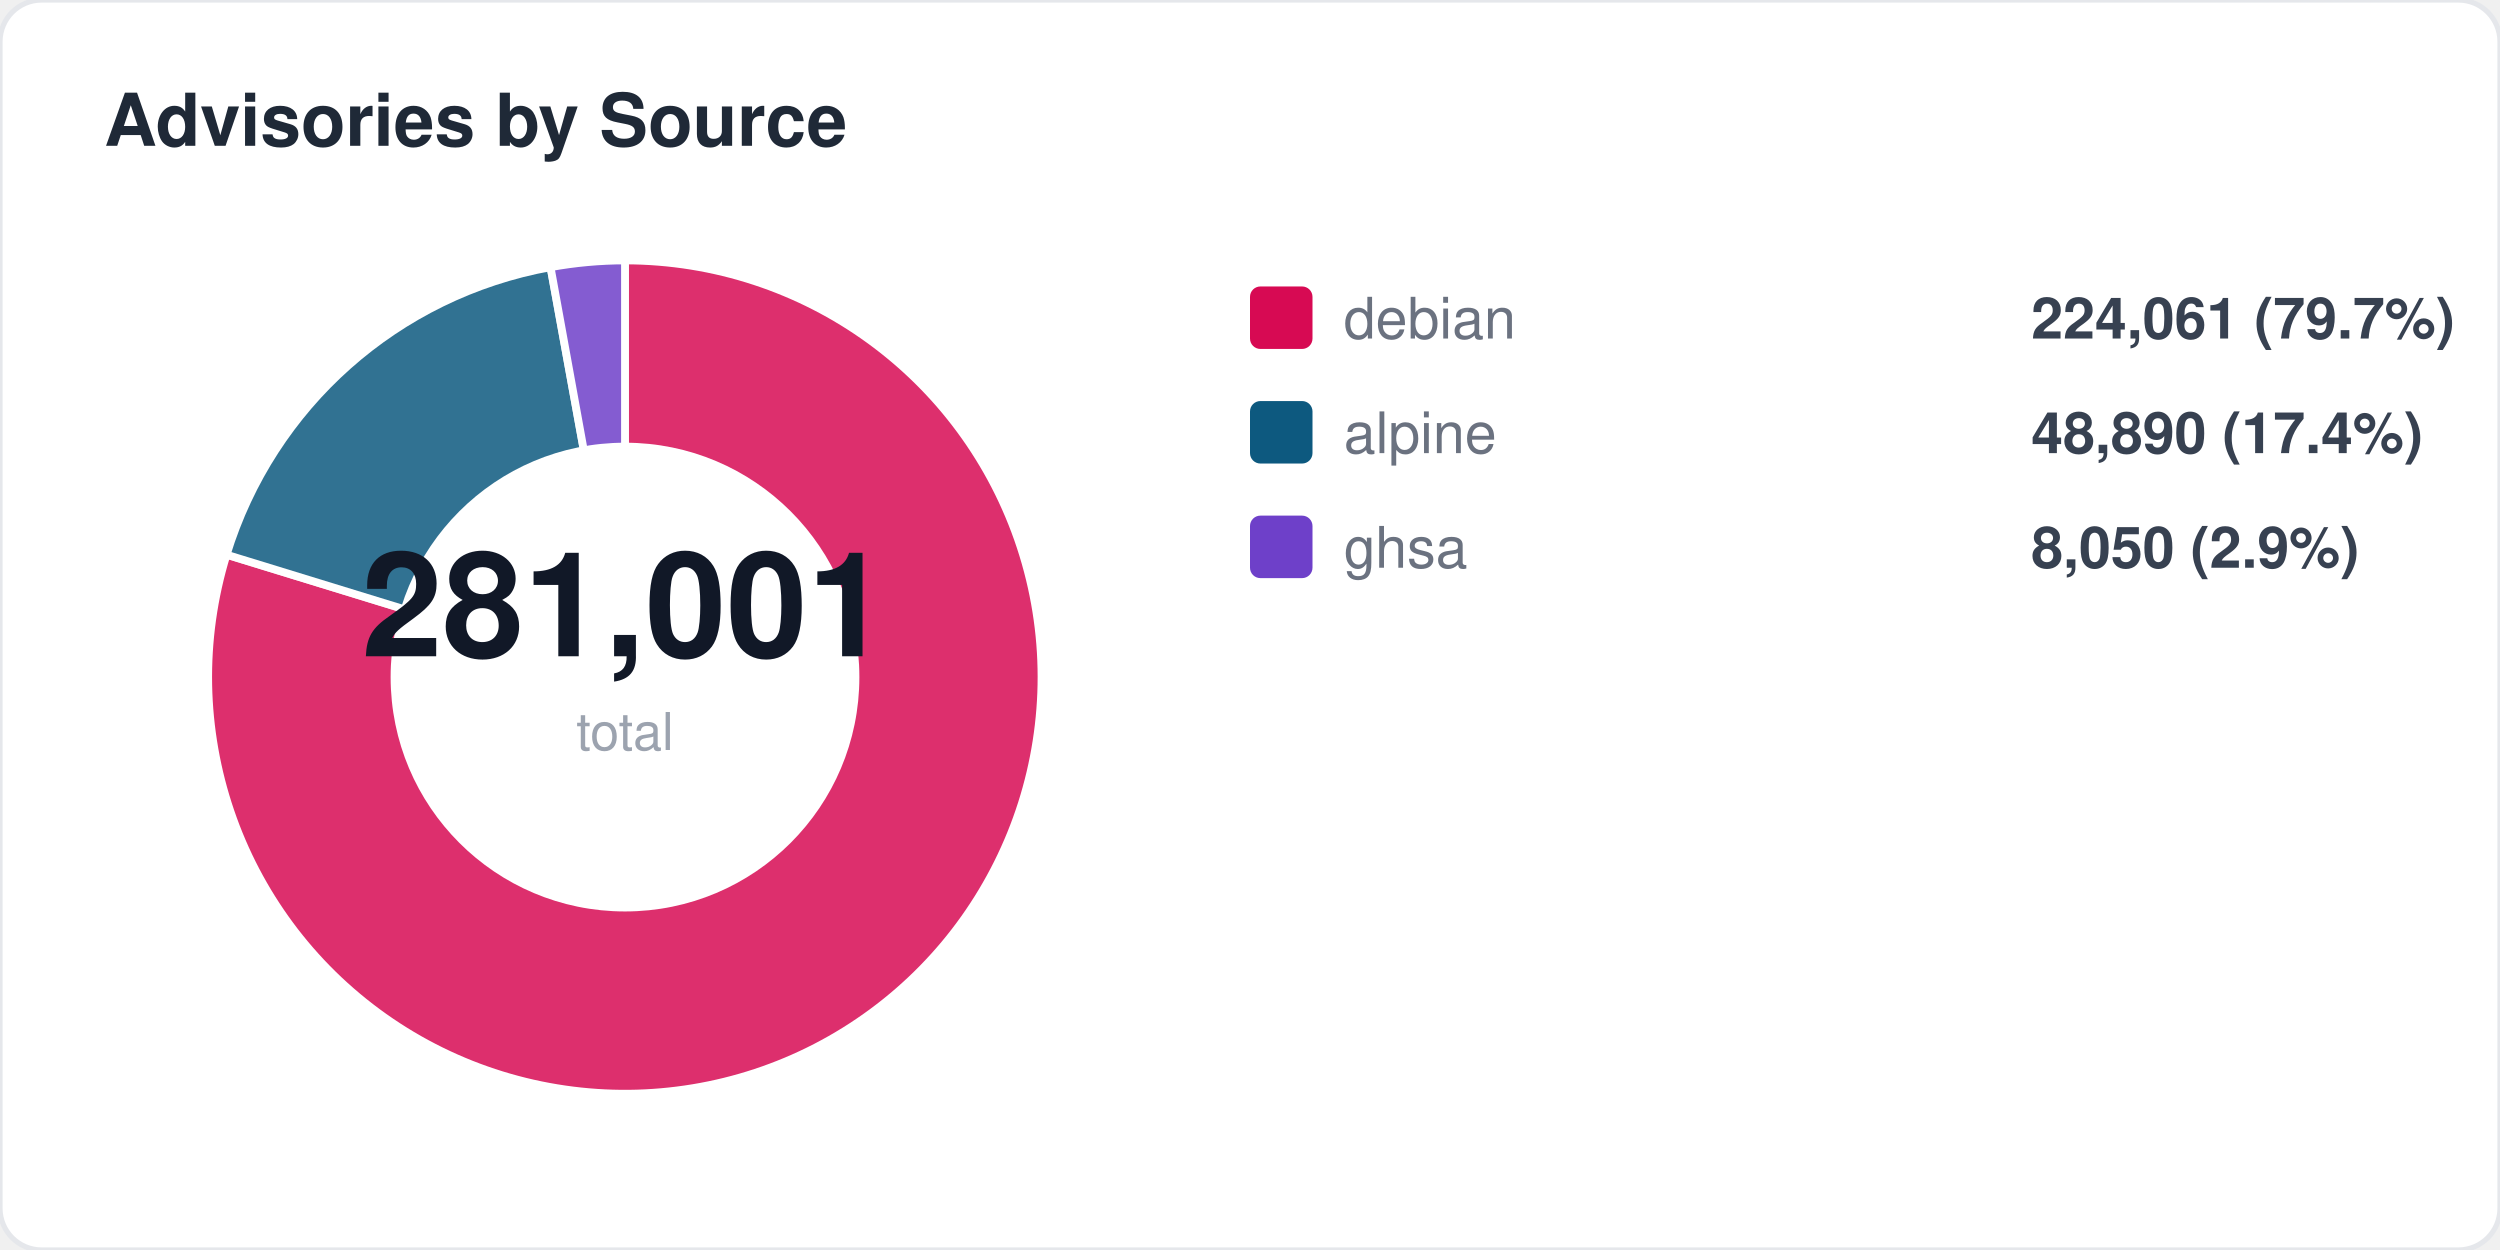
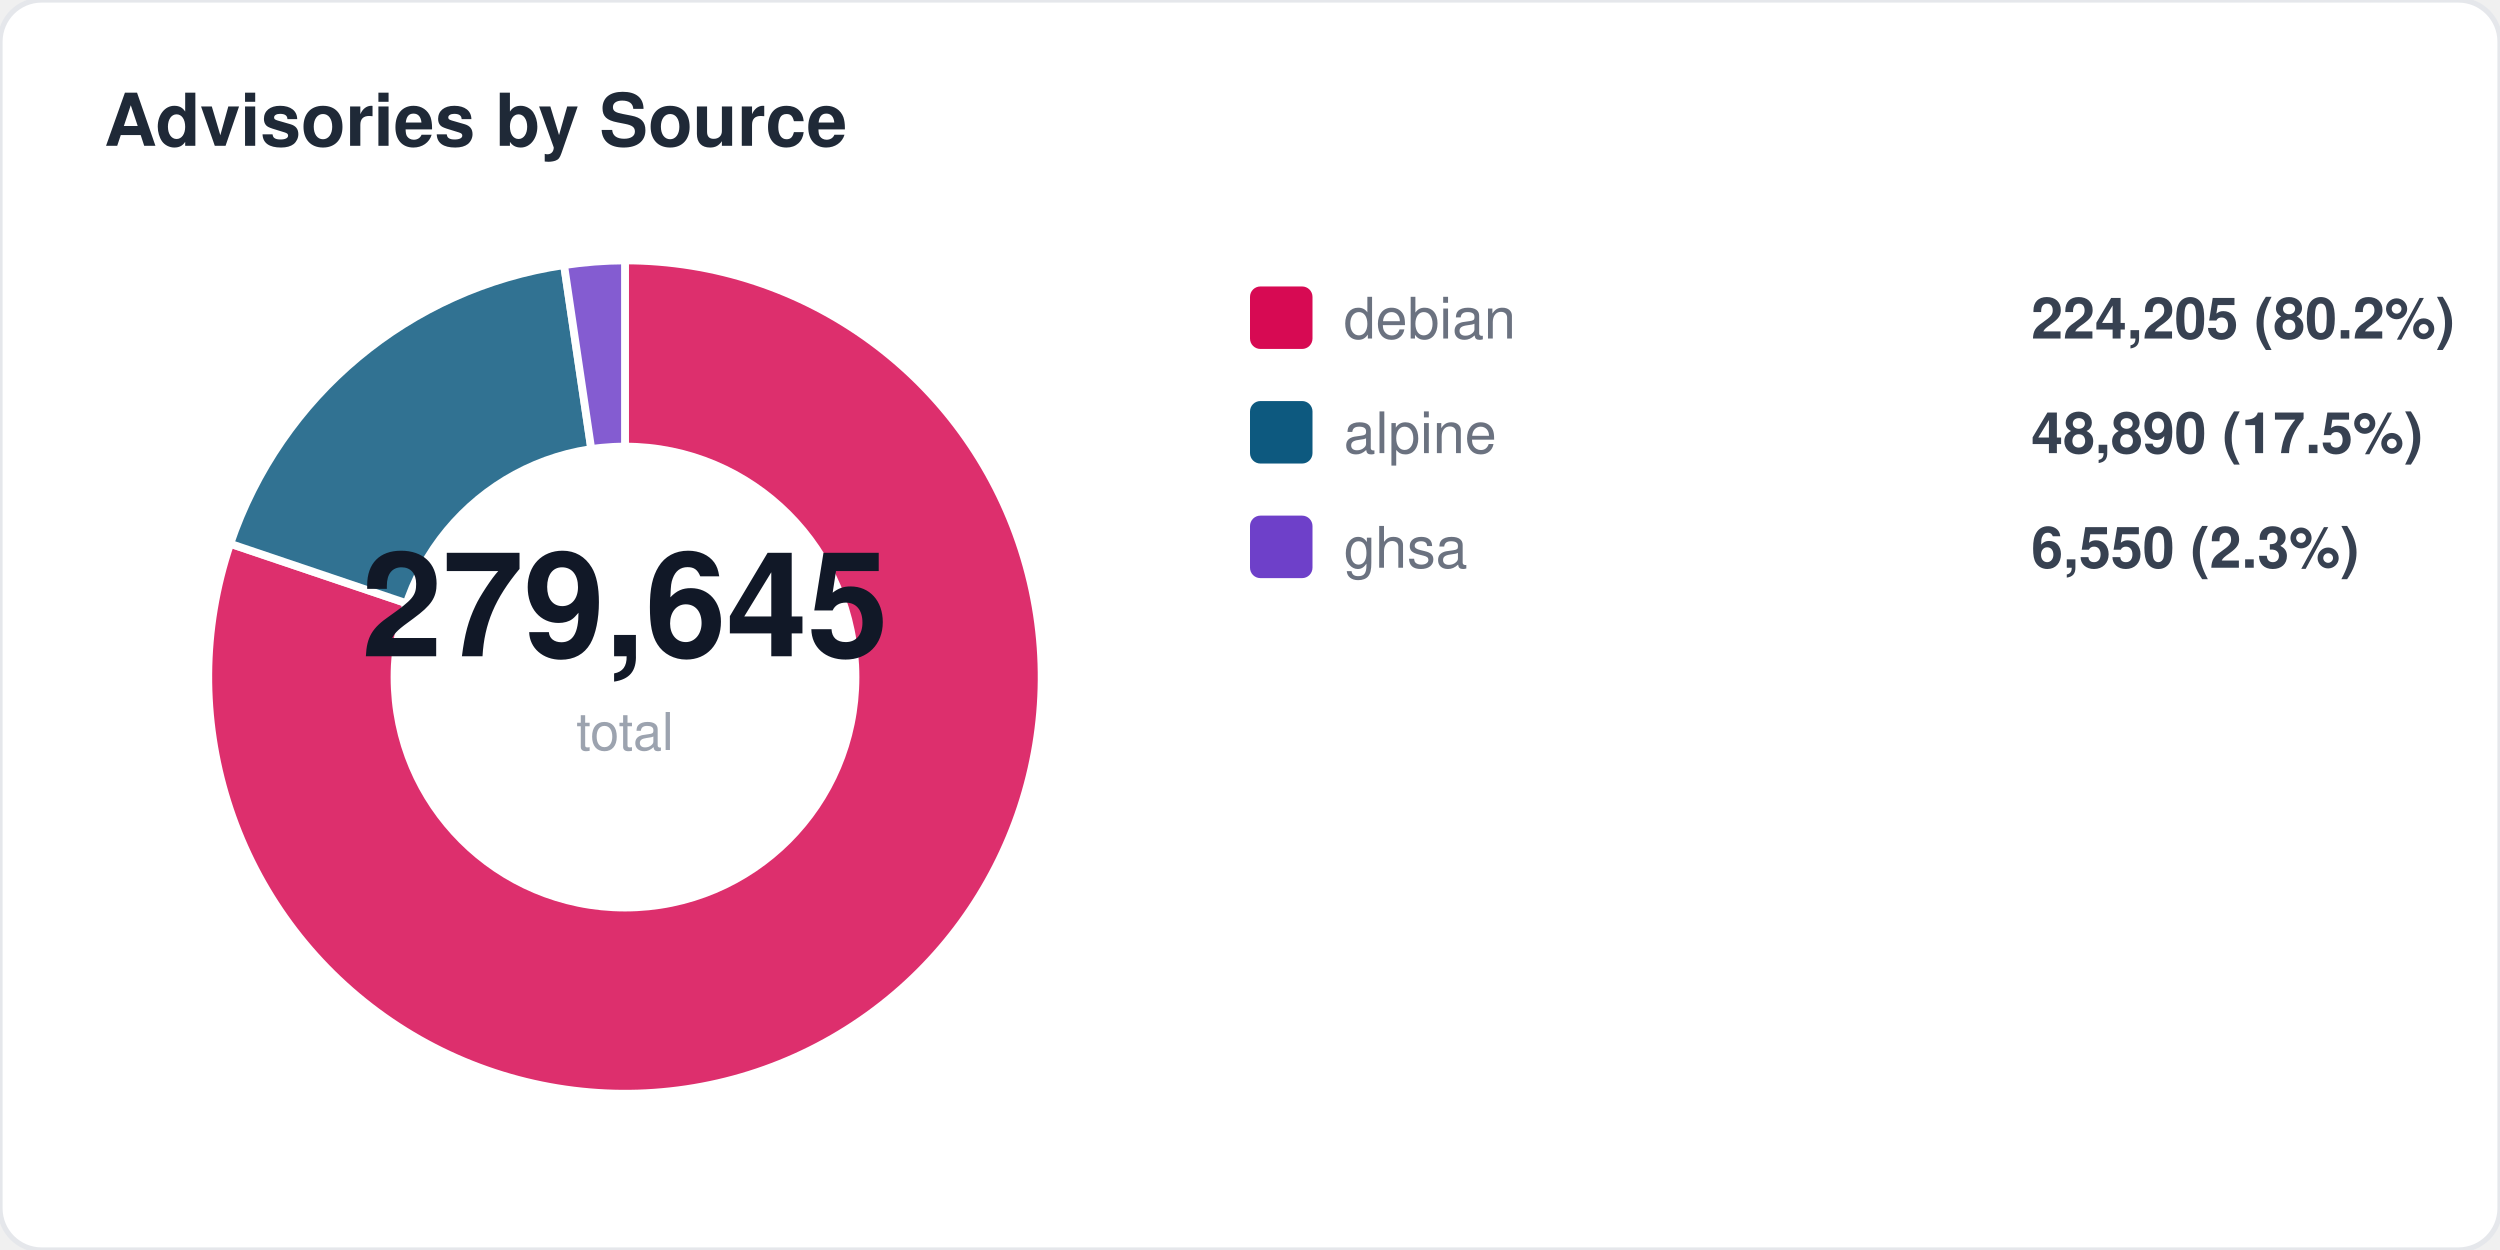
<svg xmlns="http://www.w3.org/2000/svg" width="480" height="240" viewBox="0 0 480 240" fill="none">
  <style>
  text { font-family: -apple-system, BlinkMacSystemFont, "Segoe UI", Helvetica, Arial, sans-serif; }
  .title { font-size: 14px; font-weight: 700; fill: #1f2937; }
  .label { font-size: 11px; fill: #6b7280; }
  .value { font-size: 11px; font-weight: 600; fill: #374151; }
  .big-number { font-size: 28px; font-weight: 800; fill: #111827; }
  .sub { font-size: 10px; fill: #9ca3af; }
</style>
  <rect width="480" height="240" rx="8" fill="#ffffff" stroke="#e5e7eb" stroke-width="1" />
  <text x="20" y="28" class="title">Advisories by Source</text>
-   <path d="M 120 130 L 120.0 50.0 A 80 80 0 1 1 43.5 106.5 Z" fill="#d70a53" opacity="0.85" stroke="#fff" stroke-width="1.5" />
-   <path d="M 120 130 L 43.5 106.5 A 80 80 0 0 1 105.7 51.3 Z" fill="#0d597f" opacity="0.85" stroke="#fff" stroke-width="1.5" />
-   <path d="M 120 130 L 105.7 51.3 A 80 80 0 0 1 120.0 50.0 Z" fill="#6e40c9" opacity="0.85" stroke="#fff" stroke-width="1.5" />
+   <path d="M 120 130 L 120.0 50.0 A 80 80 0 1 1 44.2 104.4 Z" fill="#d70a53" opacity="0.85" stroke="#fff" stroke-width="1.5" />
+   <path d="M 120 130 L 44.2 104.4 A 80 80 0 0 1 108.3 50.9 Z" fill="#0d597f" opacity="0.85" stroke="#fff" stroke-width="1.5" />
+   <path d="M 120 130 L 108.3 50.9 A 80 80 0 0 1 120.0 50.0 Z" fill="#6e40c9" opacity="0.85" stroke="#fff" stroke-width="1.5" />
  <circle cx="120" cy="130" r="45" fill="#ffffff" />
-   <text x="120" y="126" text-anchor="middle" class="big-number">281,001</text>
+   <text x="120" y="126" text-anchor="middle" class="big-number">279,645</text>
  <text x="120" y="144" text-anchor="middle" class="sub">total</text>
  <rect x="240" y="55" width="12" height="12" rx="2" fill="#d70a53" />
  <text x="258" y="65" class="label">debian</text>
-   <text x="390" y="65" class="value">224,061 (79.7%)</text>
+   <text x="390" y="65" class="value">224,205 (80.2%)</text>
  <rect x="240" y="77" width="12" height="12" rx="2" fill="#0d597f" />
  <text x="258" y="87" class="label">alpine</text>
-   <text x="390" y="87" class="value">48,890 (17.4%)</text>
+   <text x="390" y="87" class="value">48,890 (17.5%)</text>
  <rect x="240" y="99" width="12" height="12" rx="2" fill="#6e40c9" />
  <text x="258" y="109" class="label">ghsa</text>
-   <text x="390" y="109" class="value">8,050 (2.9%)</text>
+   <text x="390" y="109" class="value">6,550 (2.3%)</text>
</svg>
